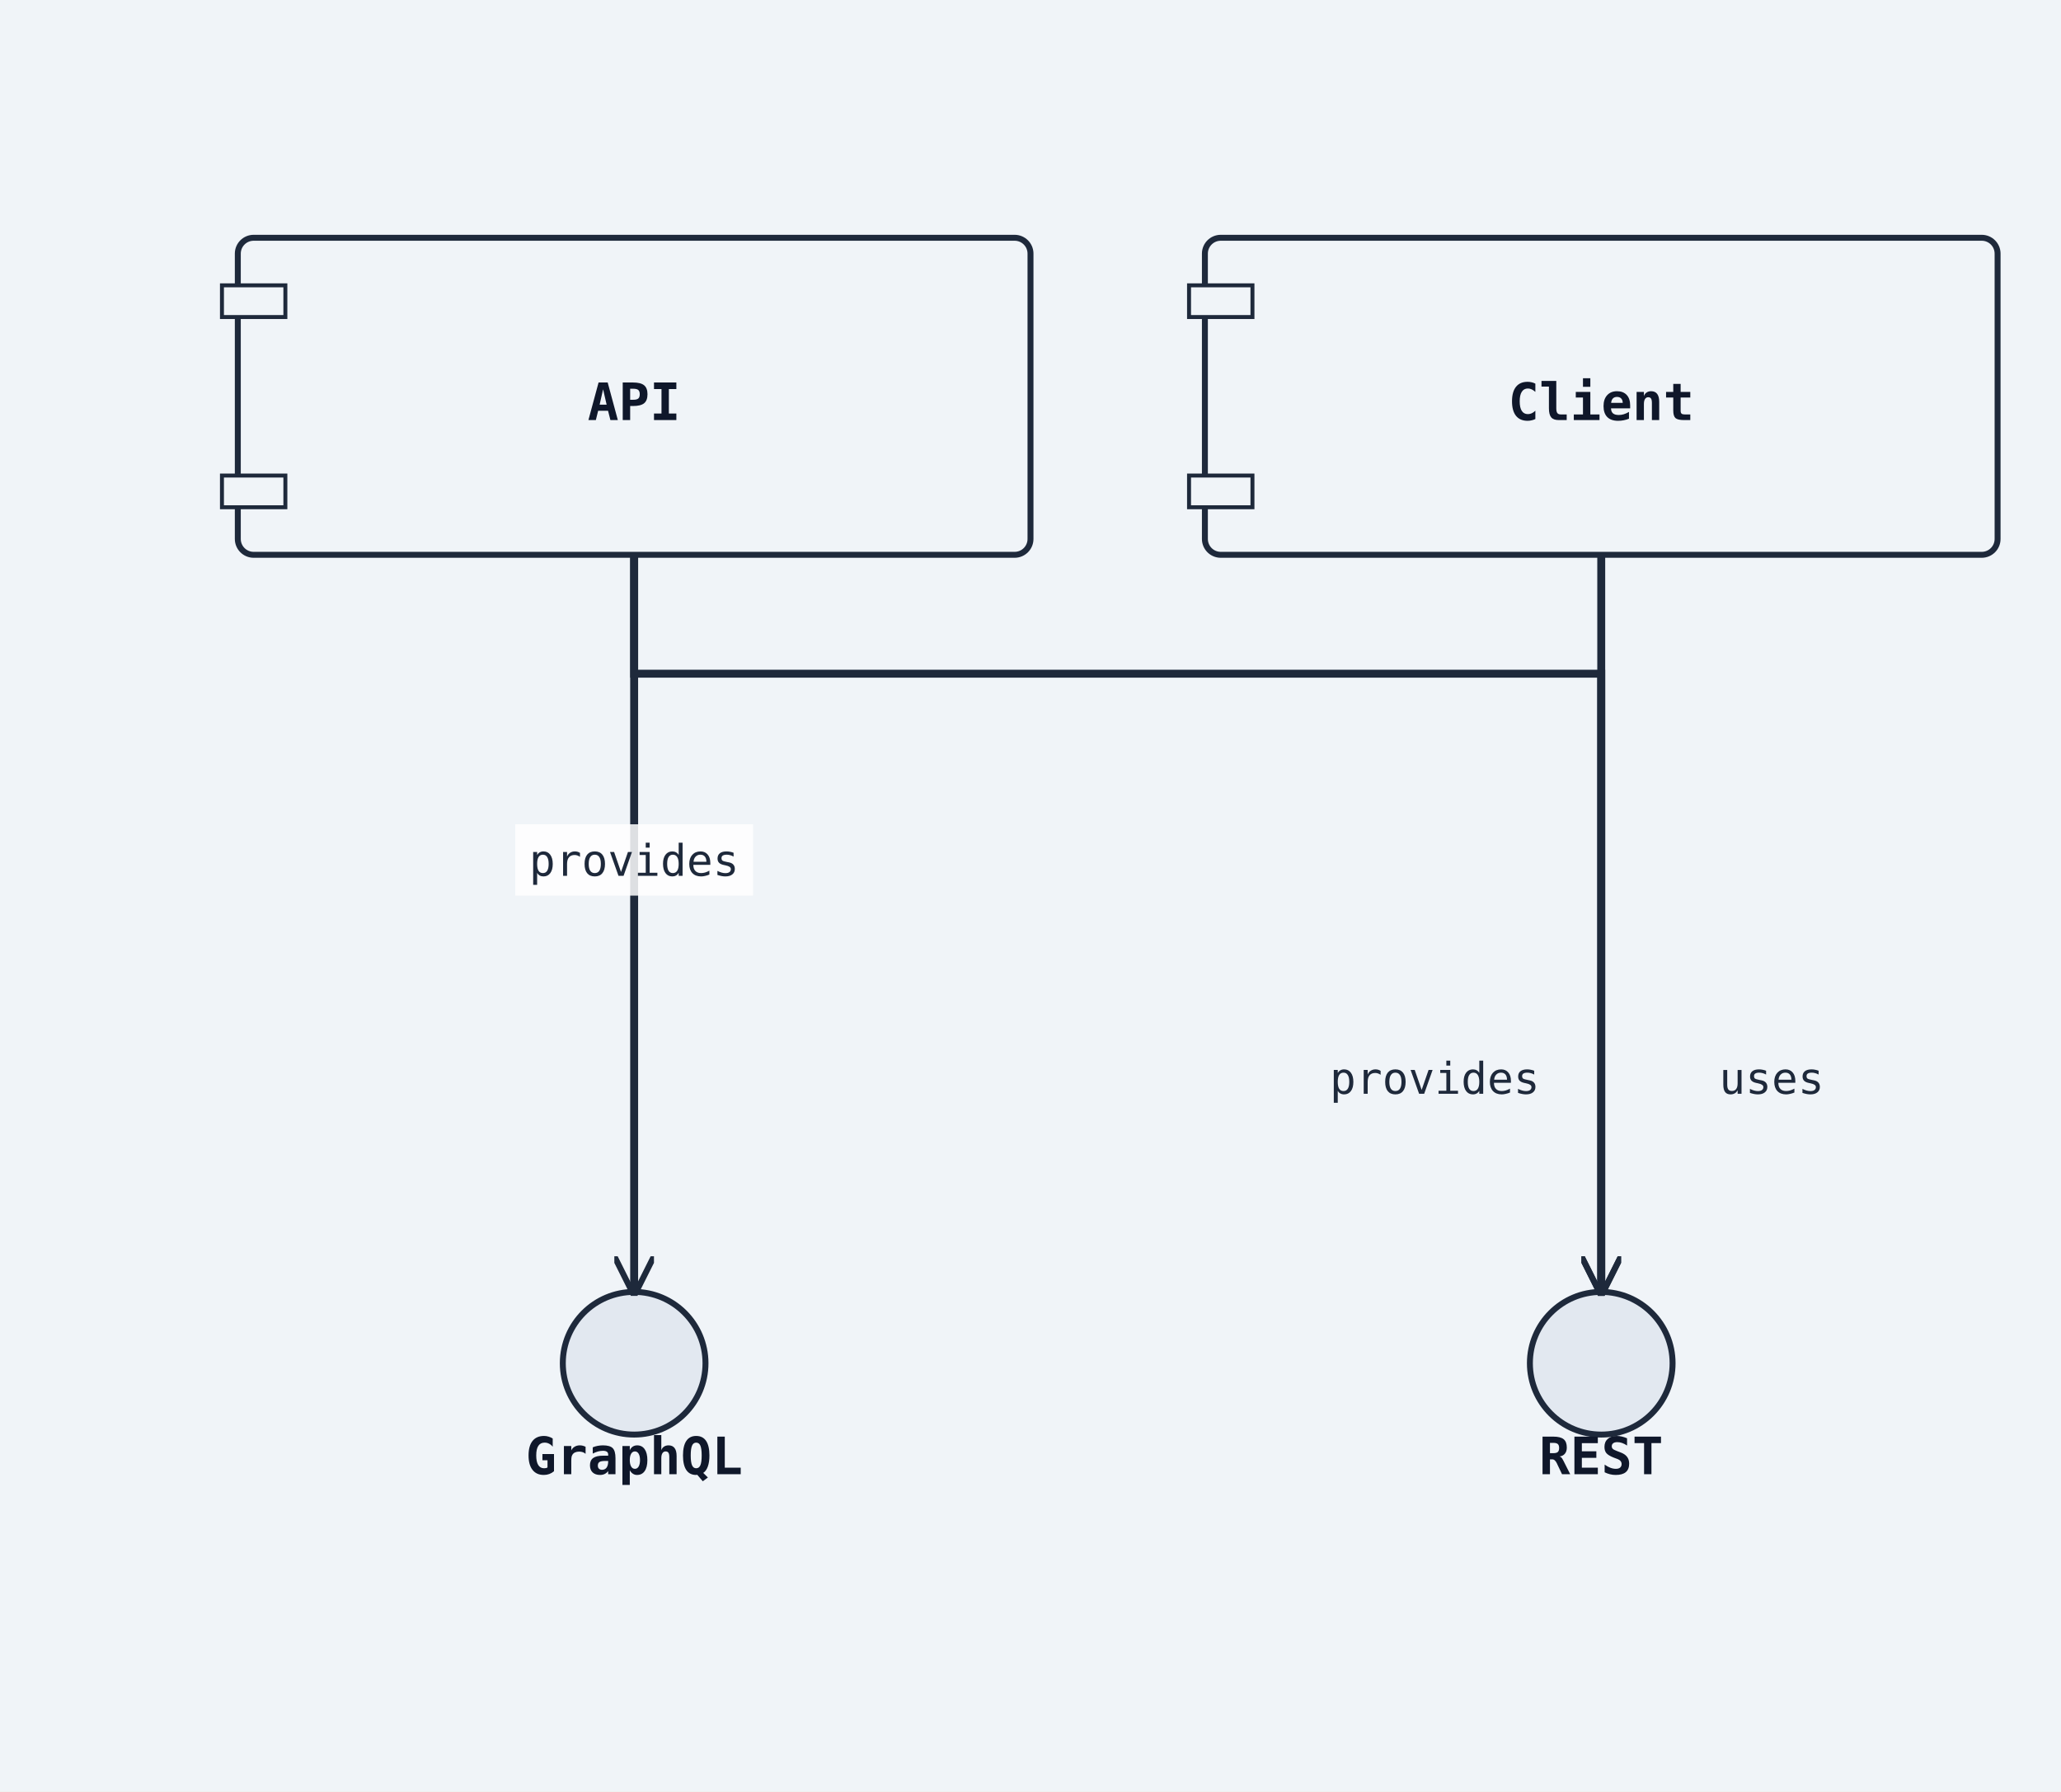
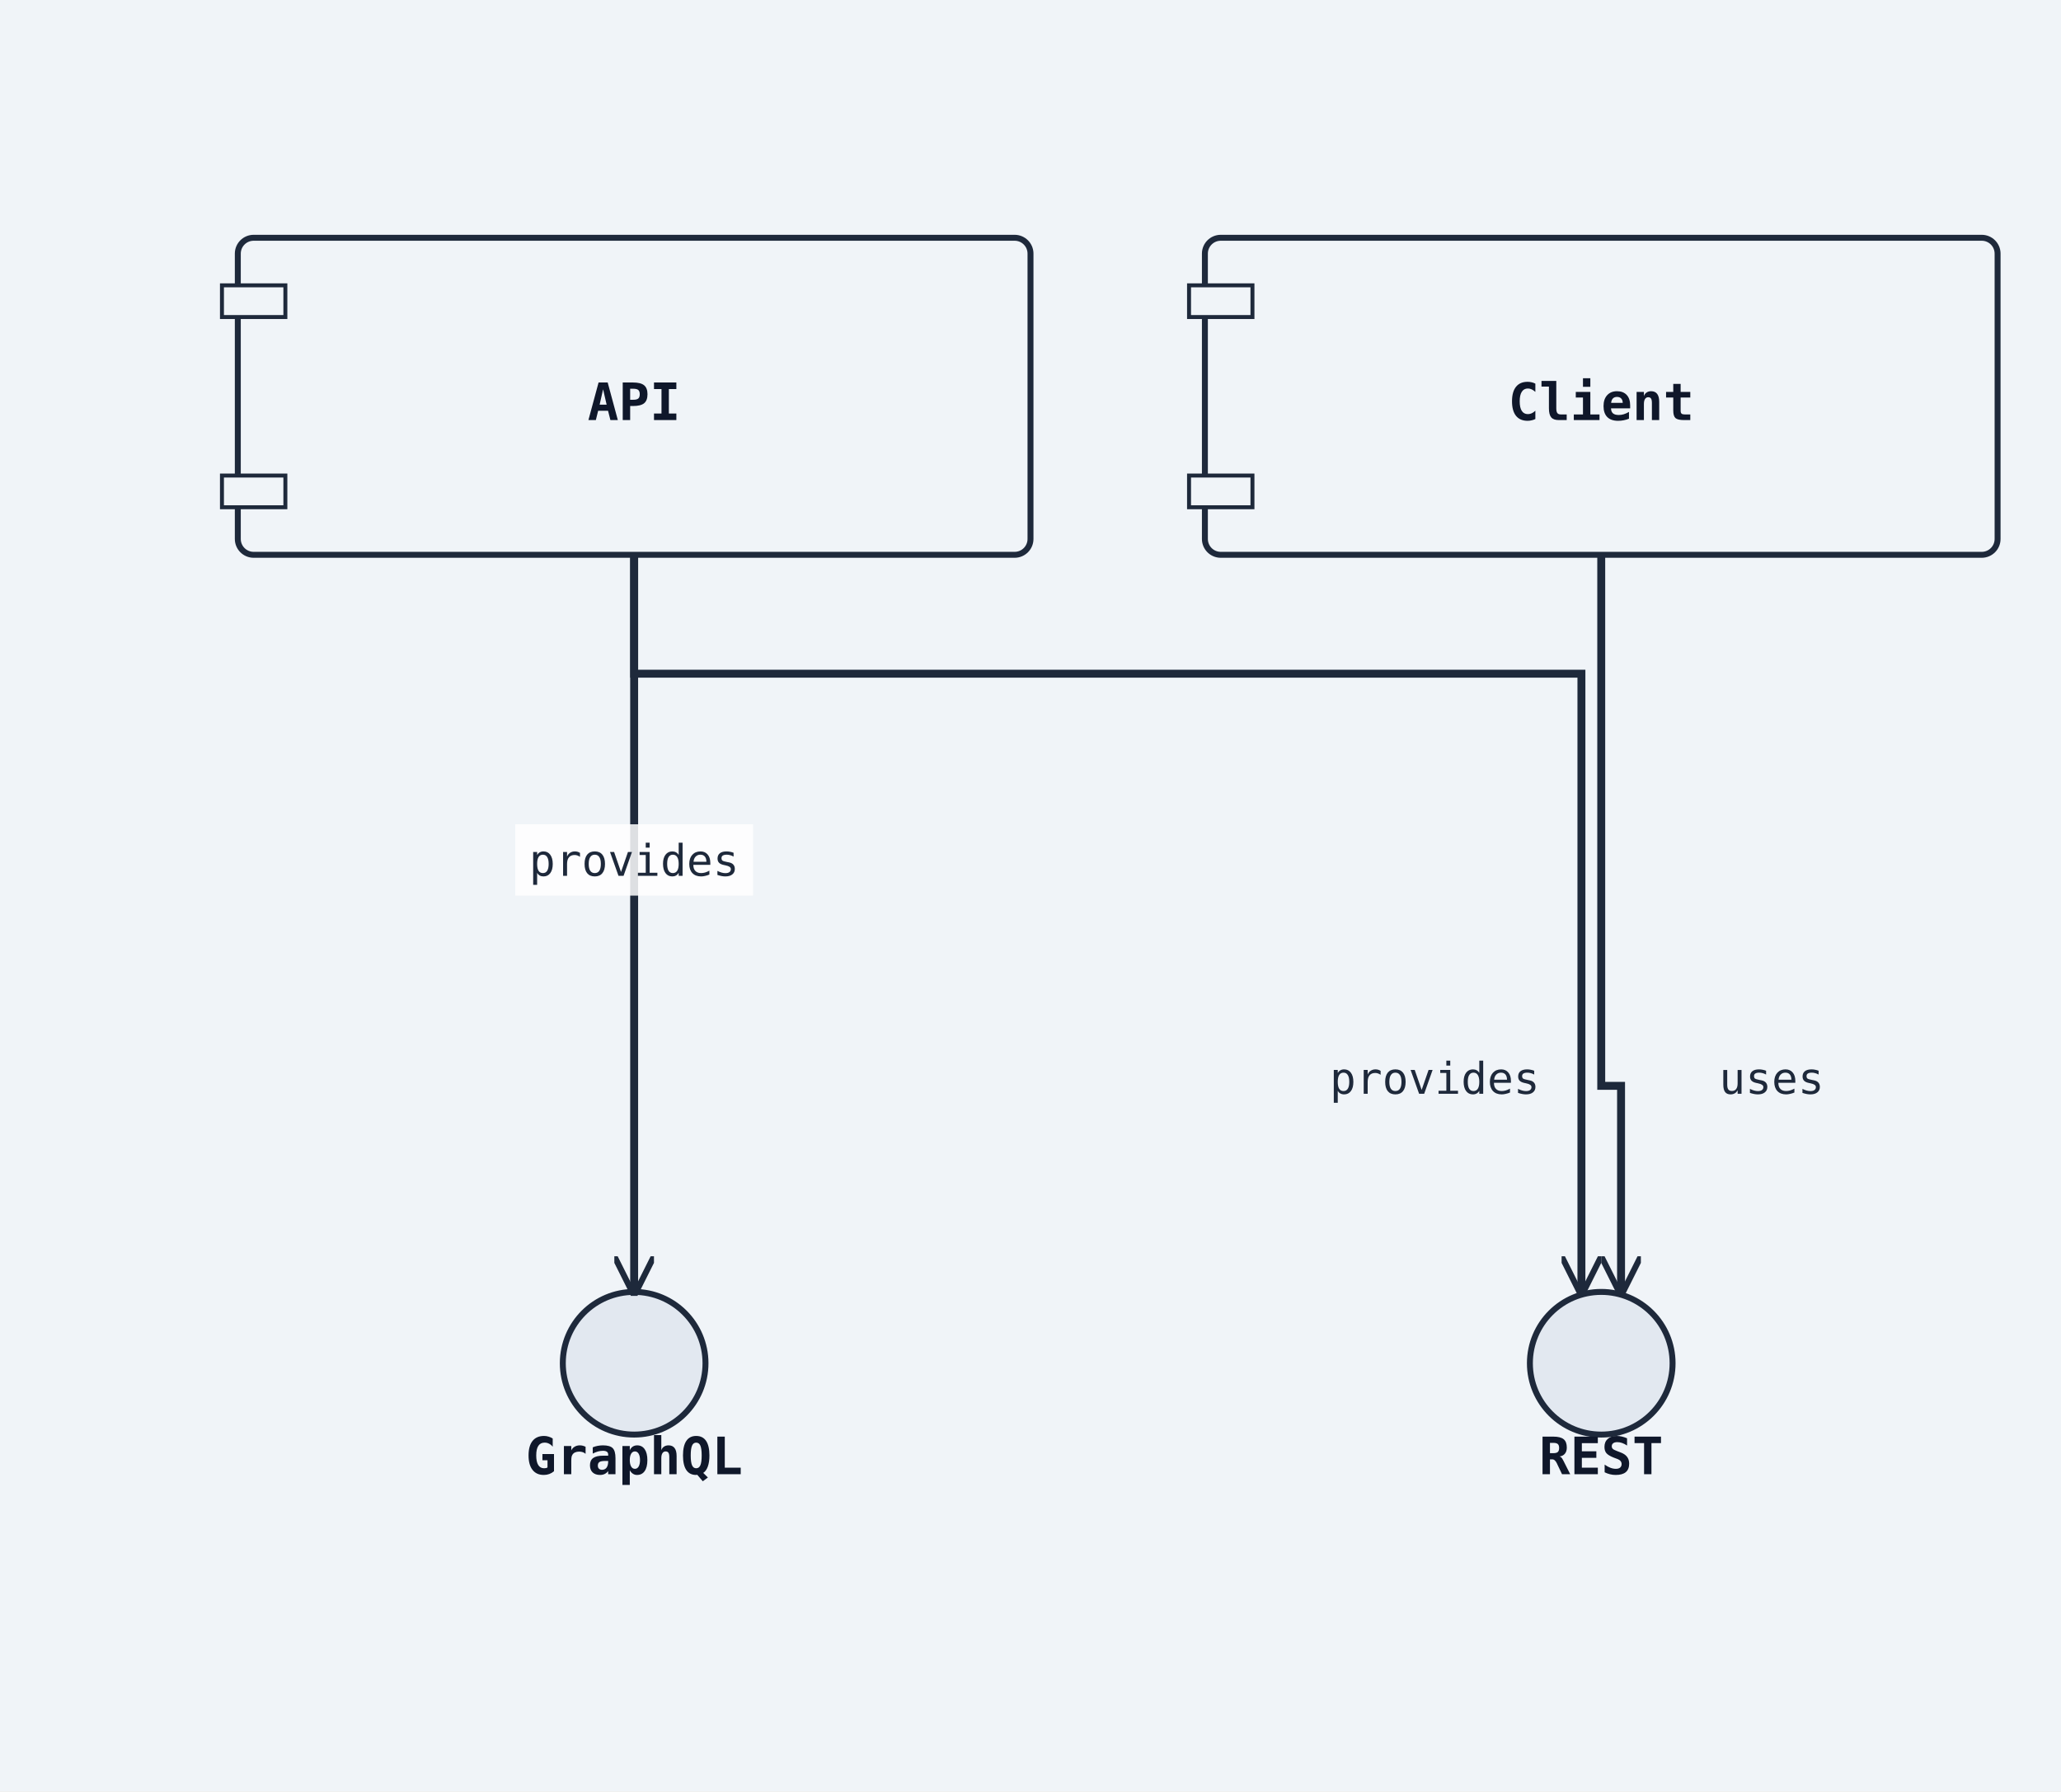
<svg xmlns="http://www.w3.org/2000/svg" width="520" height="452" viewBox="0 0 520 452">
  <rect width="100%" height="100%" fill="#f0f4f8" />
  <defs>
    <marker id="arrow-open" viewBox="0 0 10 10" refX="9" refY="5" markerWidth="10" markerHeight="10" markerUnits="userSpaceOnUse" orient="auto-start-reverse">
      <path d="M0,0 L10,5 L0,10" fill="none" stroke="#1e293b" stroke-width="1.5" />
    </marker>
    <marker id="arrow-triangle" viewBox="0 0 12 12" refX="11" refY="6" markerWidth="12" markerHeight="12" markerUnits="userSpaceOnUse" orient="auto-start-reverse">
      <polygon points="0,0 12,6 0,12" fill="#ffffff" stroke="#1e293b" stroke-width="1.5" fill-rule="nonzero" />
    </marker>
    <marker id="arrow-diamond-filled" viewBox="0 0 14 10" refX="13" refY="5" markerWidth="14" markerHeight="10" markerUnits="userSpaceOnUse" orient="auto-start-reverse">
      <path d="M0,5 L7,0 L14,5 L7,10 z" fill="#1e293b" stroke="#1e293b" stroke-width="1" />
    </marker>
    <marker id="arrow-diamond-open" viewBox="0 0 14 10" refX="13" refY="5" markerWidth="14" markerHeight="10" markerUnits="userSpaceOnUse" orient="auto-start-reverse">
      <path d="M0,5 L7,0 L14,5 L7,10 z" fill="#ffffff" stroke="#1e293b" stroke-width="1" />
    </marker>
    <marker id="arrow-double-open" viewBox="0 0 16 12" refX="15" refY="6" markerWidth="16" markerHeight="12" markerUnits="userSpaceOnUse" orient="auto-start-reverse">
      <path d="M0,1 L8,6 L0,11 M7,1 L15,6 L7,11" fill="none" stroke="#1e293b" stroke-width="1.5" stroke-linejoin="round" />
    </marker>
    <marker id="arrow-circle-open" viewBox="0 0 12 12" refX="11" refY="6" markerWidth="12" markerHeight="12" markerUnits="userSpaceOnUse" orient="auto-start-reverse">
      <circle cx="6" cy="6" r="4" fill="#ffffff" stroke="#1e293b" stroke-width="1.5" />
    </marker>
    <marker id="arrow-circle-filled" viewBox="0 0 12 12" refX="11" refY="6" markerWidth="12" markerHeight="12" markerUnits="userSpaceOnUse" orient="auto-start-reverse">
      <circle cx="6" cy="6" r="4" fill="#1e293b" stroke="#1e293b" stroke-width="1.5" />
    </marker>
    <marker id="arrow-triangle-filled" viewBox="0 0 12 12" refX="11" refY="6" markerWidth="12" markerHeight="12" markerUnits="userSpaceOnUse" orient="auto-start-reverse">
      <polygon points="0,0 12,6 0,12" fill="#1e293b" stroke="#1e293b" stroke-width="1.5" />
    </marker>
    <marker id="arrow-box-filled" viewBox="0 0 12 12" refX="11" refY="6" markerWidth="12" markerHeight="12" markerUnits="userSpaceOnUse" orient="auto-start-reverse">
      <rect x="2" y="2" width="8" height="8" fill="#1e293b" stroke="#1e293b" stroke-width="1.5" />
    </marker>
    <marker id="arrow-plus" viewBox="0 0 12 12" refX="11" refY="6" markerWidth="12" markerHeight="12" markerUnits="userSpaceOnUse" orient="auto-start-reverse">
      <path d="M6,1 L6,11 M1,6 L11,6" fill="none" stroke="#1e293b" stroke-width="1.8" stroke-linecap="round" />
    </marker>
    <marker id="arrow-slash" viewBox="0 0 12 12" refX="10" refY="6" markerWidth="12" markerHeight="12" markerUnits="userSpaceOnUse" orient="auto-start-reverse">
      <path d="M3,2 L9,10" fill="none" stroke="#1e293b" stroke-width="1.8" stroke-linecap="round" />
    </marker>
    <marker id="arrow-cross" viewBox="0 0 12 12" refX="11" refY="6" markerWidth="12" markerHeight="12" markerUnits="userSpaceOnUse" orient="auto-start-reverse">
      <path d="M2,2 L10,10 M10,2 L2,10" fill="none" stroke="#1e293b" stroke-width="1.8" stroke-linecap="round" />
    </marker>
    <marker id="arrow-bracket-open" viewBox="0 0 12 14" refX="11" refY="7" markerWidth="12" markerHeight="14" markerUnits="userSpaceOnUse" orient="auto-start-reverse">
      <path d="M10,1 L4,1 L4,13 L10,13" fill="none" stroke="#1e293b" stroke-width="1.8" stroke-linecap="round" stroke-linejoin="round" />
    </marker>
  </defs>
  <marker id="arrow-ie-one" viewBox="0 0 24 16" refX="22" refY="8" markerWidth="24" markerHeight="16" markerUnits="userSpaceOnUse" orient="auto-start-reverse">
    <path d="M16,2 L16,14" fill="none" stroke="#1e293b" stroke-width="1.8" stroke-linecap="round" />
  </marker>
  <marker id="arrow-ie-zero-one" viewBox="0 0 30 16" refX="28" refY="8" markerWidth="30" markerHeight="16" markerUnits="userSpaceOnUse" orient="auto-start-reverse">
    <circle cx="10" cy="8" r="4" fill="#ffffff" stroke="#1e293b" stroke-width="1.5" />
    <path d="M20,2 L20,14" fill="none" stroke="#1e293b" stroke-width="1.8" stroke-linecap="round" />
  </marker>
  <marker id="arrow-ie-zero-many" viewBox="0 0 34 18" refX="32" refY="9" markerWidth="34" markerHeight="18" markerUnits="userSpaceOnUse" orient="auto-start-reverse">
    <circle cx="8" cy="9" r="4" fill="#ffffff" stroke="#1e293b" stroke-width="1.5" />
    <path d="M18,9 L31,2 M18,9 L31,9 M18,9 L31,16" fill="none" stroke="#1e293b" stroke-width="1.7" stroke-linecap="round" />
  </marker>
  <marker id="arrow-ie-one-many" viewBox="0 0 34 18" refX="32" refY="9" markerWidth="34" markerHeight="18" markerUnits="userSpaceOnUse" orient="auto-start-reverse">
    <path d="M8,2 L8,16 M18,9 L31,2 M18,9 L31,9 M18,9 L31,16" fill="none" stroke="#1e293b" stroke-width="1.7" stroke-linecap="round" />
  </marker>
  <rect class="uml-node uml-component" data-uml-kind="component" x="60" y="60" width="200" height="80" rx="4" ry="4" fill="#f0f4f8" stroke="#1e293b" stroke-width="1.5" />
  <rect x="56" y="72" width="16" height="8" fill="#f0f4f8" stroke="#1e293b" stroke-width="1" />
  <rect x="56" y="120" width="16" height="8" fill="#f0f4f8" stroke="#1e293b" stroke-width="1" />
  <text x="160" y="106" text-anchor="middle" font-family="monospace" font-size="13" font-weight="600" fill="#0f172a">API</text>
  <circle class="uml-node uml-interface" data-uml-kind="interface" cx="404" cy="344" r="18" fill="#e2e8f0" stroke="#1e293b" stroke-width="1.5" />
  <text x="404" y="372" text-anchor="middle" font-family="monospace" font-size="13" font-weight="600" fill="#0f172a">REST</text>
  <circle class="uml-node uml-interface" data-uml-kind="interface" cx="160" cy="344" r="18" fill="#e2e8f0" stroke="#1e293b" stroke-width="1.5" />
  <text x="160" y="372" text-anchor="middle" font-family="monospace" font-size="13" font-weight="600" fill="#0f172a">GraphQL</text>
  <rect class="uml-node uml-component" data-uml-kind="component" x="304" y="60" width="200" height="80" rx="4" ry="4" fill="#f0f4f8" stroke="#1e293b" stroke-width="1.5" />
  <rect x="300" y="72" width="16" height="8" fill="#f0f4f8" stroke="#1e293b" stroke-width="1" />
  <rect x="300" y="120" width="16" height="8" fill="#f0f4f8" stroke="#1e293b" stroke-width="1" />
  <text x="404" y="106" text-anchor="middle" font-family="monospace" font-size="13" font-weight="600" fill="#0f172a">Client</text>
-   <polyline class="uml-relation" data-uml-from="API" data-uml-to="REST" data-uml-arrow="--&gt;" points="160,140 160,170 404,170 404,326" fill="none" stroke="#1e293b" stroke-width="2" marker-end="url(#arrow-open)" />
+   <polyline class="uml-relation" data-uml-from="API" data-uml-to="REST" data-uml-arrow="--&gt;" points="160,140 160,170 399,170 399,326" fill="none" stroke="#1e293b" stroke-width="2" marker-end="url(#arrow-open)" />
  <polyline class="uml-relation" data-uml-from="API" data-uml-to="GraphQL" data-uml-arrow="--&gt;" points="160,140 160,222 160,326" fill="none" stroke="#1e293b" stroke-width="2" marker-end="url(#arrow-open)" />
-   <polyline class="uml-relation" data-uml-from="Client" data-uml-to="REST" data-uml-arrow="--&gt;" points="404,140 404,222 404,326" fill="none" stroke="#1e293b" stroke-width="2" marker-end="url(#arrow-open)" />
+   <polyline class="uml-relation" data-uml-from="Client" data-uml-to="REST" data-uml-arrow="--&gt;" points="404,140 404,274 409,274 409,326" fill="none" stroke="#1e293b" stroke-width="2" marker-end="url(#arrow-open)" />
  <text class="uml-edge-label" data-uml-label-role="edge" x="362" y="276" text-anchor="middle" font-family="monospace" font-size="11" fill="#1e293b">provides</text>
  <rect class="uml-edge-label-bg" data-uml-label-role="edge-background" x="130" y="208" width="60" height="18" fill="white" opacity="0.85" />
  <text class="uml-edge-label" data-uml-label-role="edge" x="160" y="221" text-anchor="middle" font-family="monospace" font-size="11" fill="#1e293b">provides</text>
  <text class="uml-edge-label" data-uml-label-role="edge" x="447" y="276" text-anchor="middle" font-family="monospace" font-size="11" fill="#1e293b">uses</text>
</svg>
